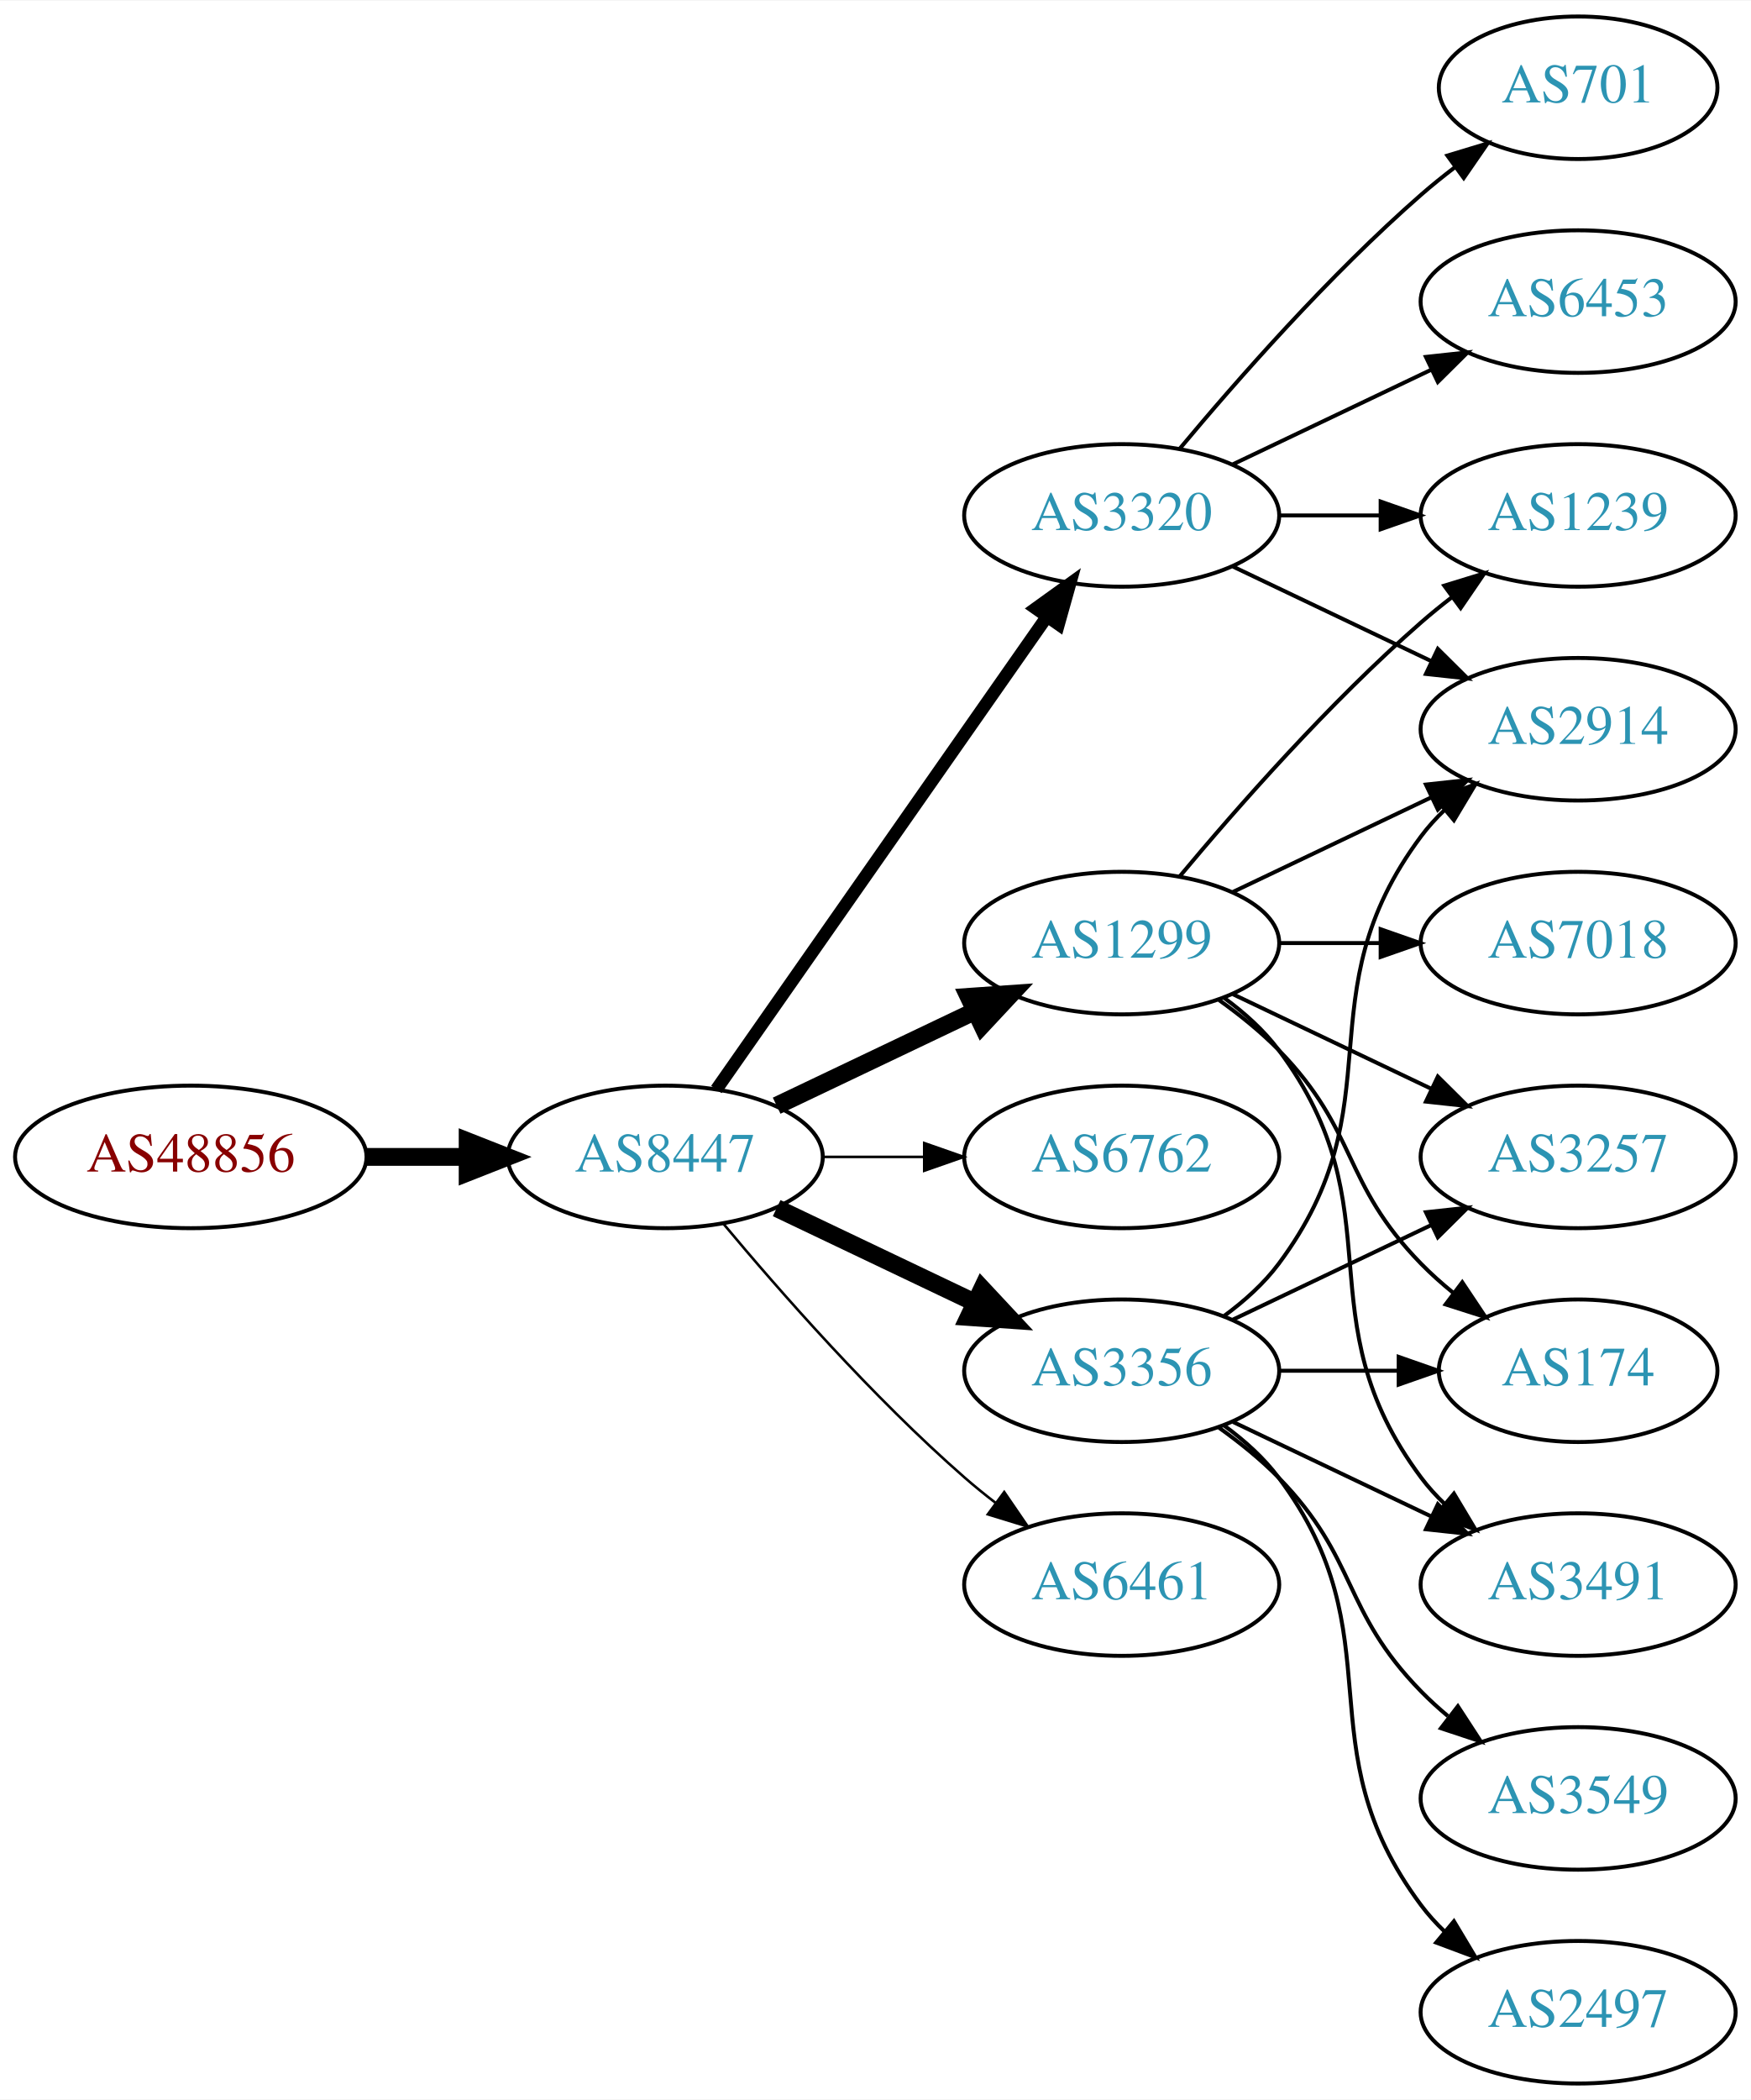
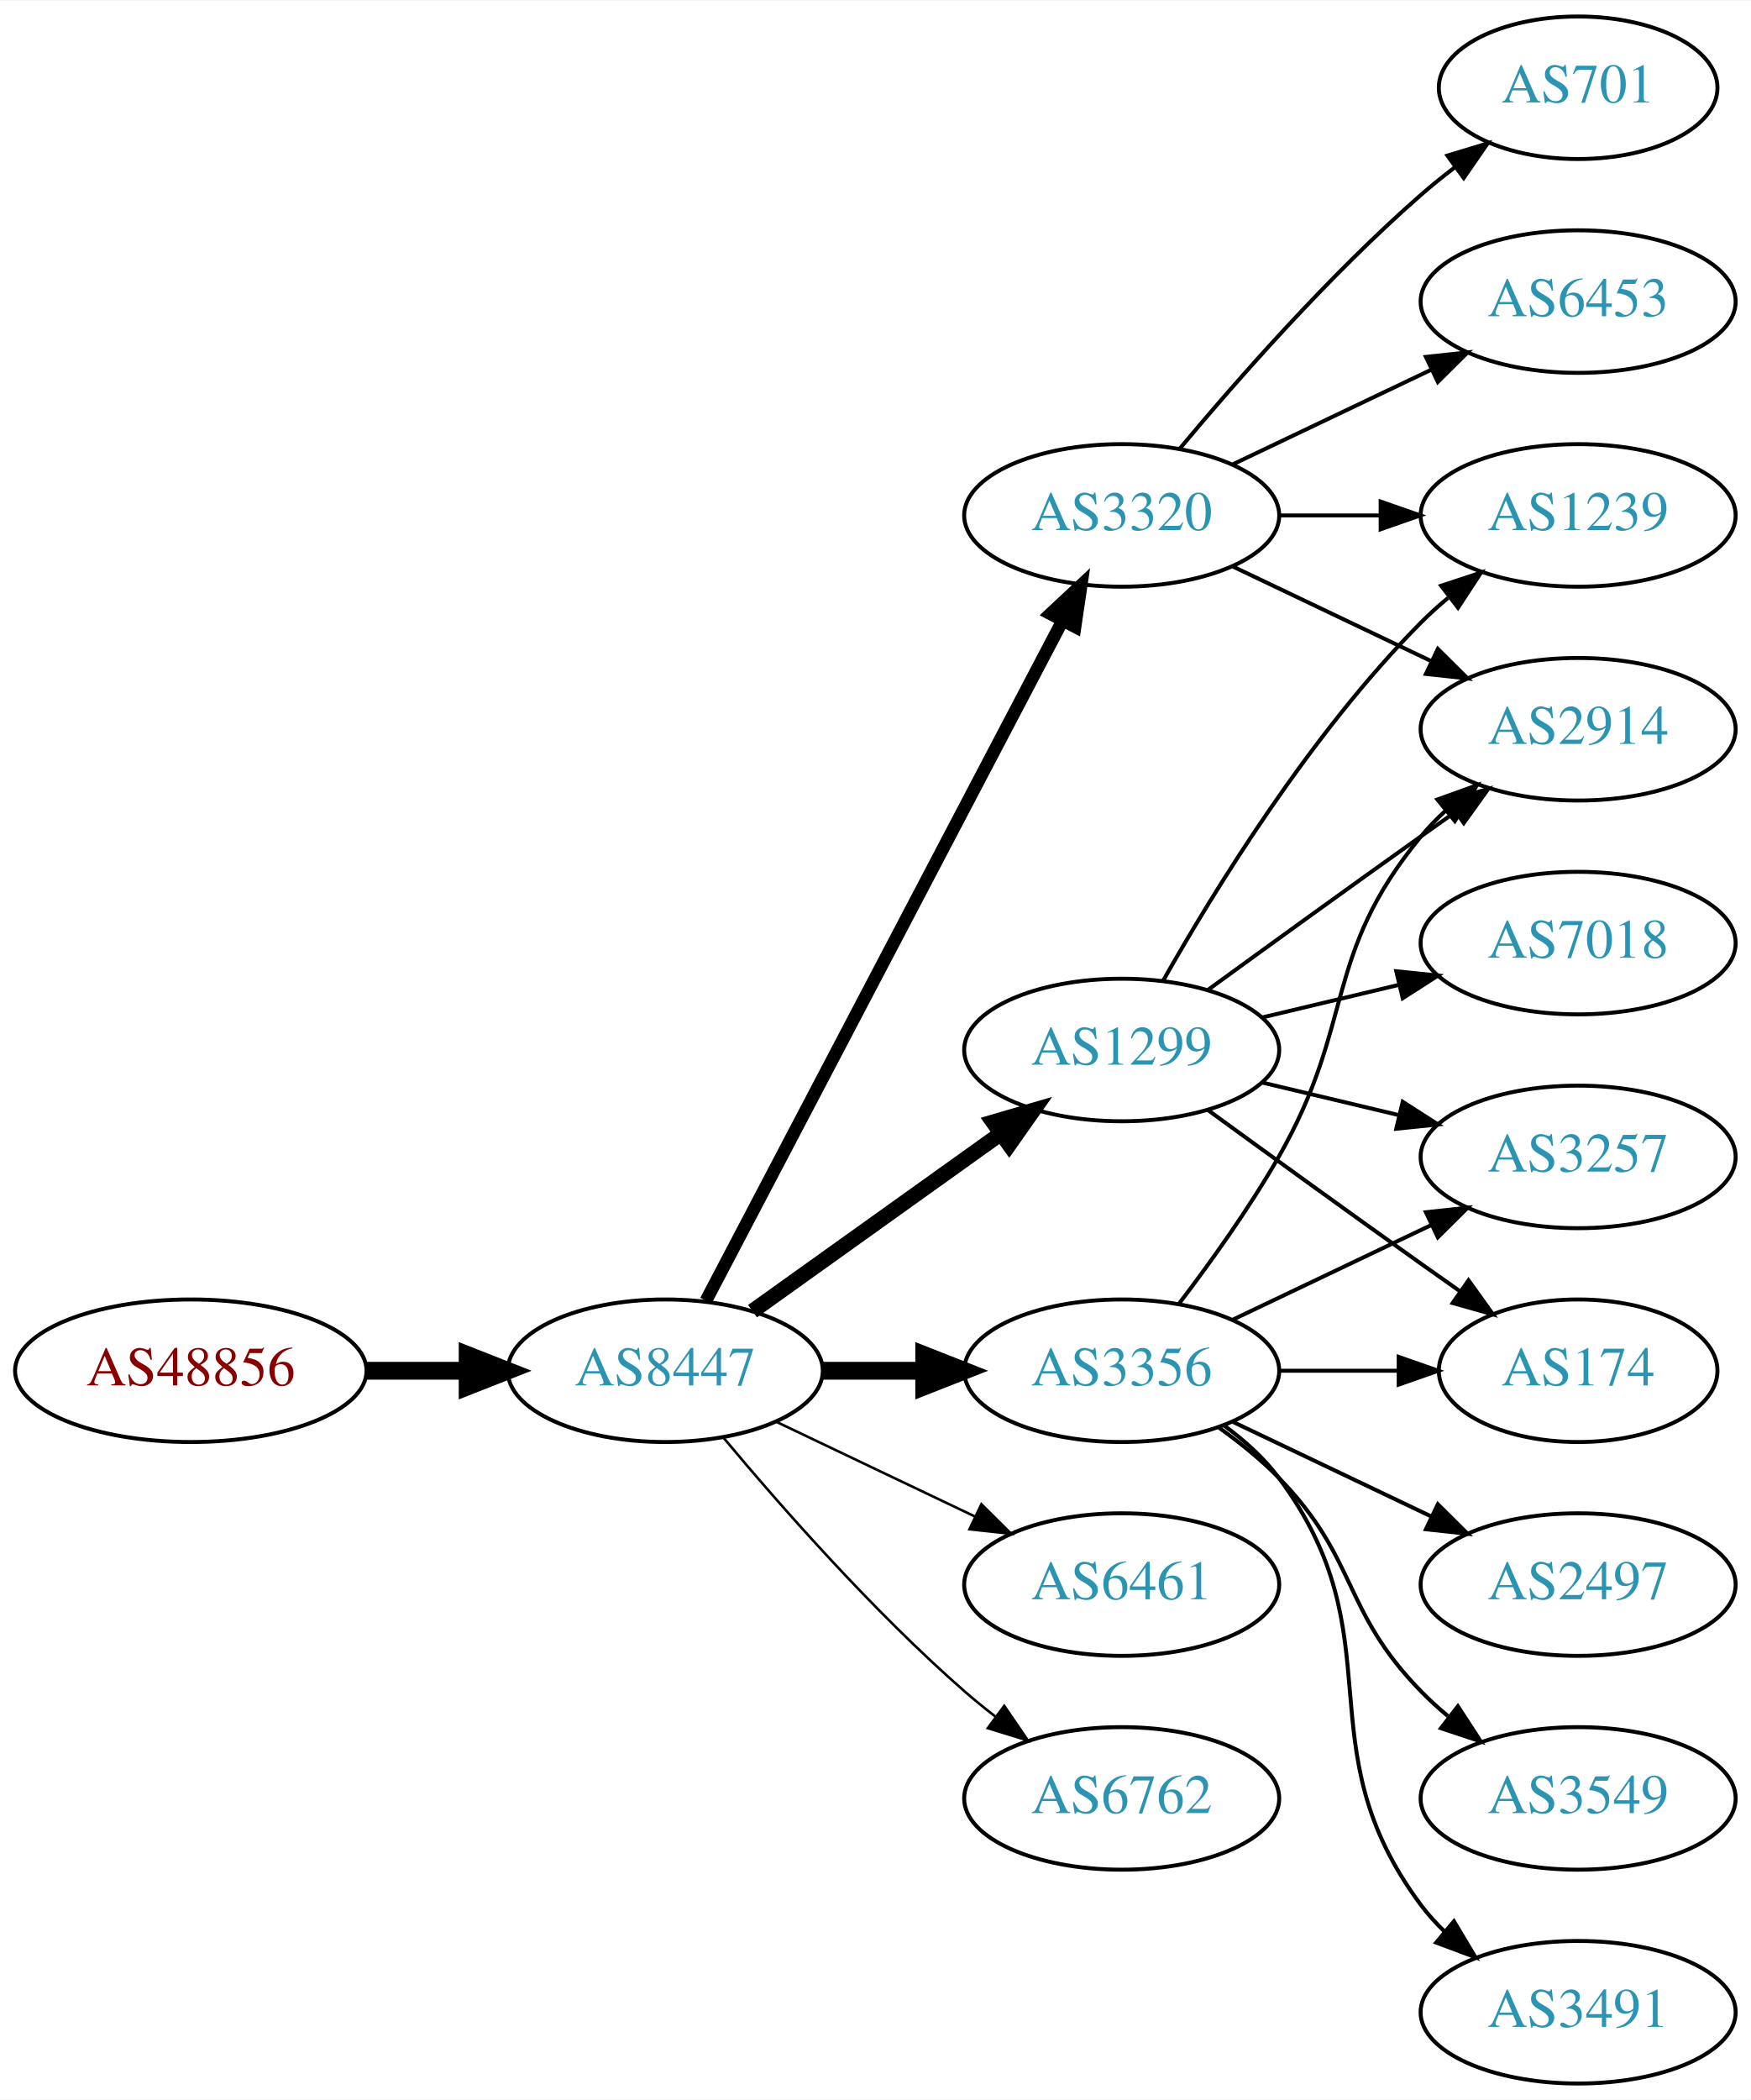
<svg xmlns="http://www.w3.org/2000/svg" xmlns:xlink="http://www.w3.org/1999/xlink" width="442pt" height="530pt" viewBox="0.00 0.00 442.27 530.00">
  <g id="graph0" class="graph" transform="scale(1 1) rotate(0) translate(4 526)">
    <polygon fill="white" stroke="none" points="-4,4 -4,-526 438.271,-526 438.271,4 -4,4" />
    <g id="node1" class="node">
      <g id="a_node1">
        <a xlink:href="/asn/48856" xlink:title="AS48856 ~ Silhouette International Schmied AG [AT]">
-           <ellipse fill="#ffffff" stroke="black" cx="44.196" cy="-234" rx="44.393" ry="18" />
-           <text text-anchor="middle" x="44.196" y="-230.3" font-family="Times,serif" font-size="14.00" fill="#880000">AS48856</text>
+           <ellipse fill="#ffffff" stroke="black" cx="44.196" cy="-180" rx="44.393" ry="18" />
+           <text text-anchor="middle" x="44.196" y="-176.3" font-family="Times,serif" font-size="14.00" fill="#880000">AS48856</text>
        </a>
      </g>
    </g>
    <g id="node2" class="node">
      <g id="a_node2">
        <a xlink:href="/asn/8447" xlink:title="AS8447 ~ A1 Telekom Austria AG [AT]">
-           <ellipse fill="#ffffff" stroke="black" cx="164.039" cy="-234" rx="39.794" ry="18" />
-           <text text-anchor="middle" x="164.039" y="-230.3" font-family="Times,serif" font-size="14.00" fill="#2c94b3">AS8447</text>
+           <ellipse fill="#ffffff" stroke="black" cx="164.039" cy="-180" rx="39.794" ry="18" />
+           <text text-anchor="middle" x="164.039" y="-176.3" font-family="Times,serif" font-size="14.00" fill="#2c94b3">AS8447</text>
        </a>
      </g>
    </g>
    <g id="edge1" class="edge">
-       <path fill="none" stroke="black" stroke-width="4.5" d="M88.407,-234C96.72,-234 105.482,-234 113.965,-234" />
-       <polygon fill="black" stroke="black" stroke-width="4.5" points="114.123,-237.938 124.123,-234 114.123,-230.063 114.123,-237.938" />
+       <path fill="none" stroke="black" stroke-width="4.5" d="M88.407,-180C96.72,-180 105.482,-180 113.965,-180" />
+       <polygon fill="black" stroke="black" stroke-width="4.5" points="114.123,-183.938 124.123,-180 114.123,-176.063 114.123,-183.938" />
    </g>
    <g id="node3" class="node">
      <g id="a_node3">
+         <a xlink:href="/asn/1299" xlink:title="AS1299 ~ Telia Carrier [EU]">
+           <ellipse fill="#ffffff" stroke="black" cx="279.332" cy="-261" rx="39.794" ry="18" />
+           <text text-anchor="middle" x="279.332" y="-257.3" font-family="Times,serif" font-size="14.00" fill="#2c94b3">AS1299</text>
+         </a>
+       </g>
+     </g>
+     <g id="edge2" class="edge">
+       <path fill="none" stroke="black" stroke-width="3.857" d="M186.083,-195.046C203.697,-207.639 229.036,-225.755 248.701,-239.816" />
+       <polygon fill="black" stroke="black" stroke-width="3.857" points="246.845,-242.791 257.016,-245.76 250.917,-237.097 246.845,-242.791" />
+     </g>
+     <g id="node4" class="node">
+       <g id="a_node4">
        <a xlink:href="/asn/3320" xlink:title="AS3320 ~ DTAG [DE]">
          <ellipse fill="#ffffff" stroke="black" cx="279.332" cy="-396" rx="39.794" ry="18" />
          <text text-anchor="middle" x="279.332" y="-392.3" font-family="Times,serif" font-size="14.00" fill="#2c94b3">AS3320</text>
        </a>
      </g>
    </g>
-     <g id="edge2" class="edge">
-       <path fill="none" stroke="black" stroke-width="3.214" d="M176.949,-251.031C196.871,-279.517 237.06,-336.985 260.41,-370.374" />
-       <polygon fill="black" stroke="black" stroke-width="3.214" points="257.641,-372.521 266.24,-378.71 263.377,-368.509 257.641,-372.521" />
-     </g>
-     <g id="node4" class="node">
-       <g id="a_node4">
-         <a xlink:href="/asn/1299" xlink:title="AS1299 ~ Telia Carrier [EU]">
-           <ellipse fill="#ffffff" stroke="black" cx="279.332" cy="-288" rx="39.794" ry="18" />
-           <text text-anchor="middle" x="279.332" y="-284.3" font-family="Times,serif" font-size="14.00" fill="#2c94b3">AS1299</text>
-         </a>
-       </g>
-     </g>
    <g id="edge3" class="edge">
-       <path fill="none" stroke="black" stroke-width="4.5" d="M192.175,-246.934C207.169,-254.081 225.99,-263.052 242.213,-270.785" />
-       <polygon fill="black" stroke="black" stroke-width="4.5" points="240.695,-274.423 251.417,-275.171 244.084,-267.314 240.695,-274.423" />
+       <path fill="none" stroke="black" stroke-width="3.214" d="M174.31,-197.676C194.151,-235.505 240.829,-324.499 264.316,-369.278" />
+       <polygon fill="black" stroke="black" stroke-width="3.214" points="261.347,-371.152 269.091,-378.383 267.546,-367.901 261.347,-371.152" />
    </g>
    <g id="node5" class="node">
      <g id="a_node5">
-         <a xlink:href="/asn/6762" xlink:title="AS6762 ~ TELECOM ITALIA SPARKLE S.p.A. [IT]">
-           <ellipse fill="#ffffff" stroke="black" cx="279.332" cy="-234" rx="39.794" ry="18" />
-           <text text-anchor="middle" x="279.332" y="-230.3" font-family="Times,serif" font-size="14.00" fill="#2c94b3">AS6762</text>
-         </a>
-       </g>
-     </g>
-     <g id="edge4" class="edge">
-       <path fill="none" stroke="black" stroke-width="0.643" d="M203.711,-234C211.914,-234 220.678,-234 229.21,-234" />
-       <polygon fill="black" stroke="black" stroke-width="0.643" points="229.449,-237.5 239.449,-234 229.449,-230.5 229.449,-237.5" />
-     </g>
-     <g id="node6" class="node">
-       <g id="a_node6">
        <a xlink:href="/asn/3356" xlink:title="AS3356 ~ Level 3 Parent, LLC [US]">
          <ellipse fill="#ffffff" stroke="black" cx="279.332" cy="-180" rx="39.794" ry="18" />
          <text text-anchor="middle" x="279.332" y="-176.3" font-family="Times,serif" font-size="14.00" fill="#2c94b3">AS3356</text>
        </a>
      </g>
    </g>
-     <g id="edge5" class="edge">
-       <path fill="none" stroke="black" stroke-width="4.5" d="M192.175,-221.066C207.169,-213.919 225.99,-204.948 242.213,-197.215" />
-       <polygon fill="black" stroke="black" stroke-width="4.5" points="244.084,-200.686 251.417,-192.829 240.695,-193.577 244.084,-200.686" />
-     </g>
-     <g id="node7" class="node">
-       <g id="a_node7">
+     <g id="edge4" class="edge">
+       <path fill="none" stroke="black" stroke-width="4.5" d="M203.711,-180C211.914,-180 220.678,-180 229.21,-180" />
+       <polygon fill="black" stroke="black" stroke-width="4.5" points="229.449,-183.938 239.449,-180 229.449,-176.063 229.449,-183.938" />
+     </g>
+     <g id="node6" class="node">
+       <g id="a_node6">
        <a xlink:href="/asn/6461" xlink:title="AS6461 ~ Zayo Bandwidth [US]">
          <ellipse fill="#ffffff" stroke="black" cx="279.332" cy="-126" rx="39.794" ry="18" />
          <text text-anchor="middle" x="279.332" y="-122.3" font-family="Times,serif" font-size="14.00" fill="#2c94b3">AS6461</text>
        </a>
      </g>
    </g>
+     <g id="edge5" class="edge">
+       <path fill="none" stroke="black" stroke-width="0.643" d="M192.175,-167.066C207.169,-159.919 225.99,-150.948 242.213,-143.215" />
+       <polygon fill="black" stroke="black" stroke-width="0.643" points="243.895,-146.291 251.417,-138.829 240.884,-139.972 243.895,-146.291" />
+     </g>
+     <g id="node7" class="node">
+       <g id="a_node7">
+         <a xlink:href="/asn/6762" xlink:title="AS6762 ~ TELECOM ITALIA SPARKLE S.p.A. [IT]">
+           <ellipse fill="#ffffff" stroke="black" cx="279.332" cy="-72" rx="39.794" ry="18" />
+           <text text-anchor="middle" x="279.332" y="-68.3" font-family="Times,serif" font-size="14.00" fill="#2c94b3">AS6762</text>
+         </a>
+       </g>
+     </g>
    <g id="edge6" class="edge">
-       <path fill="none" stroke="black" stroke-width="0.643" d="M178.669,-217.183C192.951,-200.071 216.498,-173.255 239.685,-153 242.151,-150.846 244.789,-148.706 247.487,-146.628" />
-       <polygon fill="black" stroke="black" stroke-width="0.643" points="249.66,-149.375 255.641,-140.63 245.512,-143.736 249.66,-149.375" />
+       <path fill="none" stroke="black" stroke-width="0.643" d="M178.669,-163.183C192.951,-146.071 216.498,-119.255 239.685,-99 242.151,-96.846 244.789,-94.706 247.487,-92.628" />
+       <polygon fill="black" stroke="black" stroke-width="0.643" points="249.66,-95.375 255.641,-86.63 245.512,-89.736 249.66,-95.375" />
+     </g>
+     <g id="node8" class="node">
+       <g id="a_node8">
+         <a xlink:href="/asn/174" xlink:title="AS174 ~ Cogent Communications [US]">
+           <ellipse fill="#ffffff" stroke="black" cx="394.625" cy="-180" rx="35.194" ry="18" />
+           <text text-anchor="middle" x="394.625" y="-176.3" font-family="Times,serif" font-size="14.00" fill="#2c94b3">AS174</text>
+         </a>
+       </g>
+     </g>
+     <g id="edge7" class="edge">
+       <path fill="none" stroke="black" d="M301.18,-245.778C316.114,-234.909 336.727,-219.975 354.978,-207 358.188,-204.718 361.557,-202.339 364.912,-199.982" />
+       <polygon fill="black" stroke="black" points="366.94,-202.834 373.123,-194.23 362.924,-197.101 366.94,-202.834" />
    </g>
    <g id="node9" class="node">
      <g id="a_node9">
+         <a xlink:href="/asn/2914" xlink:title="AS2914 ~ NTT America, Inc. [US]">
+           <ellipse fill="#ffffff" stroke="black" cx="394.625" cy="-342" rx="39.794" ry="18" />
+           <text text-anchor="middle" x="394.625" y="-338.3" font-family="Times,serif" font-size="14.00" fill="#2c94b3">AS2914</text>
+         </a>
+       </g>
+     </g>
+     <g id="edge8" class="edge">
+       <path fill="none" stroke="black" d="M301.18,-276.222C316.114,-287.091 336.727,-302.025 354.978,-315 357.799,-317.005 360.742,-319.085 363.69,-321.159" />
+       <polygon fill="black" stroke="black" points="361.717,-324.05 371.914,-326.926 365.736,-318.319 361.717,-324.05" />
+     </g>
+     <g id="node10" class="node">
+       <g id="a_node10">
        <a xlink:href="/asn/1239" xlink:title="AS1239 ~ Sprint [US]">
          <ellipse fill="#ffffff" stroke="black" cx="394.625" cy="-396" rx="39.794" ry="18" />
          <text text-anchor="middle" x="394.625" y="-392.3" font-family="Times,serif" font-size="14.00" fill="#2c94b3">AS1239</text>
        </a>
      </g>
    </g>
-     <g id="edge16" class="edge">
+     <g id="edge9" class="edge">
+       <path fill="none" stroke="black" d="M289.791,-278.49C302.573,-301.096 327.005,-340.886 354.978,-369 357.089,-371.121 359.385,-373.188 361.77,-375.171" />
+       <polygon fill="black" stroke="black" points="360.023,-378.242 370.086,-381.556 364.286,-372.69 360.023,-378.242" />
+     </g>
+     <g id="node11" class="node">
+       <g id="a_node11">
+         <a xlink:href="/asn/7018" xlink:title="AS7018 ~ AT&amp;T Services, Inc. [US]">
+           <ellipse fill="#ffffff" stroke="black" cx="394.625" cy="-288" rx="39.794" ry="18" />
+           <text text-anchor="middle" x="394.625" y="-284.3" font-family="Times,serif" font-size="14.00" fill="#2c94b3">AS7018</text>
+         </a>
+       </g>
+     </g>
+     <g id="edge10" class="edge">
+       <path fill="none" stroke="black" d="M314.939,-269.248C325.81,-271.838 337.964,-274.735 349.407,-277.462" />
+       <polygon fill="black" stroke="black" points="348.69,-280.889 359.229,-279.803 350.313,-274.08 348.69,-280.889" />
+     </g>
+     <g id="node12" class="node">
+       <g id="a_node12">
+         <a xlink:href="/asn/3257" xlink:title="AS3257 ~ GTT [DE]">
+           <ellipse fill="#ffffff" stroke="black" cx="394.625" cy="-234" rx="39.794" ry="18" />
+           <text text-anchor="middle" x="394.625" y="-230.3" font-family="Times,serif" font-size="14.00" fill="#2c94b3">AS3257</text>
+         </a>
+       </g>
+     </g>
+     <g id="edge11" class="edge">
+       <path fill="none" stroke="black" d="M314.939,-252.752C325.81,-250.162 337.964,-247.265 349.407,-244.538" />
+       <polygon fill="black" stroke="black" points="350.313,-247.92 359.229,-242.197 348.69,-241.111 350.313,-247.92" />
+     </g>
+     <g id="edge12" class="edge">
+       <path fill="none" stroke="black" d="M307.468,-383.066C322.462,-375.919 341.283,-366.948 357.506,-359.215" />
+       <polygon fill="black" stroke="black" points="359.188,-362.291 366.71,-354.829 356.177,-355.972 359.188,-362.291" />
+     </g>
+     <g id="edge14" class="edge">
      <path fill="none" stroke="black" d="M319.004,-396C327.207,-396 335.971,-396 344.503,-396" />
      <polygon fill="black" stroke="black" points="344.742,-399.5 354.742,-396 344.742,-392.5 344.742,-399.5" />
    </g>
-     <g id="node10" class="node">
-       <g id="a_node10">
-         <a xlink:href="/asn/2914" xlink:title="AS2914 ~ NTT America, Inc. [US]">
-           <ellipse fill="#ffffff" stroke="black" cx="394.625" cy="-342" rx="39.794" ry="18" />
-           <text text-anchor="middle" x="394.625" y="-338.3" font-family="Times,serif" font-size="14.00" fill="#2c94b3">AS2914</text>
-         </a>
-       </g>
-     </g>
-     <g id="edge13" class="edge">
-       <path fill="none" stroke="black" d="M307.468,-383.066C322.462,-375.919 341.283,-366.948 357.506,-359.215" />
-       <polygon fill="black" stroke="black" points="359.188,-362.291 366.71,-354.829 356.177,-355.972 359.188,-362.291" />
-     </g>
-     <g id="node14" class="node">
-       <g id="a_node14">
+     <g id="node13" class="node">
+       <g id="a_node13">
        <a xlink:href="/asn/701" xlink:title="AS701 ~ UUNET [US]">
          <ellipse fill="#ffffff" stroke="black" cx="394.625" cy="-504" rx="35.194" ry="18" />
          <text text-anchor="middle" x="394.625" y="-500.3" font-family="Times,serif" font-size="14.00" fill="#2c94b3">AS701</text>
        </a>
      </g>
    </g>
-     <g id="edge14" class="edge">
+     <g id="edge13" class="edge">
      <path fill="none" stroke="black" d="M293.962,-412.817C308.244,-429.929 331.791,-456.745 354.978,-477 357.648,-479.332 360.521,-481.648 363.451,-483.886" />
      <polygon fill="black" stroke="black" points="361.602,-486.87 371.742,-489.939 365.729,-481.216 361.602,-486.87" />
    </g>
-     <g id="node15" class="node">
-       <g id="a_node15">
+     <g id="node14" class="node">
+       <g id="a_node14">
        <a xlink:href="/asn/6453" xlink:title="AS6453 ~ TATA COMMUNICATIONS (AMERICA) INC [US]">
          <ellipse fill="#ffffff" stroke="black" cx="394.625" cy="-450" rx="39.794" ry="18" />
          <text text-anchor="middle" x="394.625" y="-446.3" font-family="Times,serif" font-size="14.00" fill="#2c94b3">AS6453</text>
        </a>
      </g>
    </g>
    <g id="edge15" class="edge">
      <path fill="none" stroke="black" d="M307.468,-408.934C322.462,-416.081 341.283,-425.052 357.506,-432.785" />
      <polygon fill="black" stroke="black" points="356.177,-436.028 366.71,-437.171 359.188,-429.709 356.177,-436.028" />
    </g>
-     <g id="node8" class="node">
-       <g id="a_node8">
-         <a xlink:href="/asn/3257" xlink:title="AS3257 ~ GTT [DE]">
-           <ellipse fill="#ffffff" stroke="black" cx="394.625" cy="-234" rx="39.794" ry="18" />
-           <text text-anchor="middle" x="394.625" y="-230.3" font-family="Times,serif" font-size="14.00" fill="#2c94b3">AS3257</text>
-         </a>
-       </g>
-     </g>
-     <g id="edge7" class="edge">
-       <path fill="none" stroke="black" d="M307.468,-275.066C322.462,-267.919 341.283,-258.948 357.506,-251.215" />
-       <polygon fill="black" stroke="black" points="359.188,-254.291 366.71,-246.829 356.177,-247.972 359.188,-254.291" />
-     </g>
-     <g id="edge8" class="edge">
-       <path fill="none" stroke="black" d="M293.962,-304.817C308.244,-321.929 331.791,-348.745 354.978,-369 357.444,-371.154 360.082,-373.294 362.78,-375.372" />
-       <polygon fill="black" stroke="black" points="360.805,-378.264 370.934,-381.37 364.953,-372.625 360.805,-378.264" />
-     </g>
-     <g id="edge9" class="edge">
-       <path fill="none" stroke="black" d="M307.468,-300.934C322.462,-308.081 341.283,-317.052 357.506,-324.785" />
-       <polygon fill="black" stroke="black" points="356.177,-328.028 366.71,-329.171 359.188,-321.709 356.177,-328.028" />
-     </g>
-     <g id="node11" class="node">
-       <g id="a_node11">
-         <a xlink:href="/asn/174" xlink:title="AS174 ~ Cogent Communications [US]">
-           <ellipse fill="#ffffff" stroke="black" cx="394.625" cy="-180" rx="35.194" ry="18" />
-           <text text-anchor="middle" x="394.625" y="-176.3" font-family="Times,serif" font-size="14.00" fill="#2c94b3">AS174</text>
-         </a>
-       </g>
-     </g>
-     <g id="edge10" class="edge">
-       <path fill="none" stroke="black" d="M303.926,-273.611C309.182,-269.852 314.513,-265.563 318.978,-261 339.151,-240.383 334.806,-227.617 354.978,-207 357.457,-204.466 360.204,-202.017 363.056,-199.696" />
-       <polygon fill="black" stroke="black" points="365.359,-202.343 371.242,-193.532 361.148,-196.752 365.359,-202.343" />
-     </g>
-     <g id="node12" class="node">
-       <g id="a_node12">
-         <a xlink:href="/asn/7018" xlink:title="AS7018 ~ AT&amp;T Services, Inc. [US]">
-           <ellipse fill="#ffffff" stroke="black" cx="394.625" cy="-288" rx="39.794" ry="18" />
-           <text text-anchor="middle" x="394.625" y="-284.3" font-family="Times,serif" font-size="14.00" fill="#2c94b3">AS7018</text>
-         </a>
-       </g>
-     </g>
-     <g id="edge11" class="edge">
-       <path fill="none" stroke="black" d="M319.004,-288C327.207,-288 335.971,-288 344.503,-288" />
-       <polygon fill="black" stroke="black" points="344.742,-291.5 354.742,-288 344.742,-284.5 344.742,-291.5" />
-     </g>
-     <g id="node13" class="node">
-       <g id="a_node13">
-         <a xlink:href="/asn/3491" xlink:title="AS3491 ~ PCCW Global, Inc. [US]">
-           <ellipse fill="#ffffff" stroke="black" cx="394.625" cy="-126" rx="39.794" ry="18" />
-           <text text-anchor="middle" x="394.625" y="-122.3" font-family="Times,serif" font-size="14.00" fill="#2c94b3">AS3491</text>
-         </a>
-       </g>
-     </g>
-     <g id="edge12" class="edge">
-       <path fill="none" stroke="black" d="M305.262,-274.118C310.338,-270.389 315.256,-265.984 318.978,-261 349.249,-220.458 324.707,-193.542 354.978,-153 356.723,-150.664 358.73,-148.455 360.893,-146.383" />
-       <polygon fill="black" stroke="black" points="363.253,-148.973 368.694,-139.882 358.771,-143.595 363.253,-148.973" />
-     </g>
    <g id="edge21" class="edge">
+       <path fill="none" stroke="black" d="M319.004,-180C328.709,-180 339.2,-180 349.163,-180" />
+       <polygon fill="black" stroke="black" points="349.299,-183.5 359.299,-180 349.299,-176.5 349.299,-183.5" />
+     </g>
+     <g id="edge20" class="edge">
+       <path fill="none" stroke="black" d="M293.793,-196.913C301.686,-207.27 311.535,-220.992 318.978,-234 338.543,-268.194 329.913,-284.606 354.978,-315 356.833,-317.25 358.92,-319.396 361.139,-321.424" />
+       <polygon fill="black" stroke="black" points="359.075,-324.256 369.044,-327.844 363.488,-318.823 359.075,-324.256" />
+     </g>
+     <g id="edge16" class="edge">
      <path fill="none" stroke="black" d="M307.468,-192.934C322.462,-200.081 341.283,-209.052 357.506,-216.785" />
      <polygon fill="black" stroke="black" points="356.177,-220.028 366.71,-221.171 359.188,-213.709 356.177,-220.028" />
    </g>
-     <g id="edge18" class="edge">
-       <path fill="none" stroke="black" d="M305.262,-193.882C310.338,-197.611 315.256,-202.016 318.978,-207 349.249,-247.542 324.707,-274.458 354.978,-315 356.723,-317.336 358.73,-319.545 360.893,-321.617" />
-       <polygon fill="black" stroke="black" points="358.771,-324.405 368.694,-328.118 363.253,-319.027 358.771,-324.405" />
+     <g id="node15" class="node">
+       <g id="a_node15">
+         <a xlink:href="/asn/2497" xlink:title="AS2497 ~ Internet Initiative Japan Inc. [JP]">
+           <ellipse fill="#ffffff" stroke="black" cx="394.625" cy="-126" rx="39.794" ry="18" />
+           <text text-anchor="middle" x="394.625" y="-122.3" font-family="Times,serif" font-size="14.00" fill="#2c94b3">AS2497</text>
+         </a>
+       </g>
    </g>
    <g id="edge17" class="edge">
-       <path fill="none" stroke="black" d="M319.004,-180C328.709,-180 339.2,-180 349.163,-180" />
-       <polygon fill="black" stroke="black" points="349.299,-183.5 359.299,-180 349.299,-176.5 349.299,-183.5" />
-     </g>
-     <g id="edge22" class="edge">
      <path fill="none" stroke="black" d="M307.468,-167.066C322.462,-159.919 341.283,-150.948 357.506,-143.215" />
      <polygon fill="black" stroke="black" points="359.188,-146.291 366.71,-138.829 356.177,-139.972 359.188,-146.291" />
    </g>
    <g id="node16" class="node">
      <g id="a_node16">
        <a xlink:href="/asn/3549" xlink:title="AS3549 ~ Level 3 Parent, LLC [US]">
          <ellipse fill="#ffffff" stroke="black" cx="394.625" cy="-72" rx="39.794" ry="18" />
          <text text-anchor="middle" x="394.625" y="-68.3" font-family="Times,serif" font-size="14.00" fill="#2c94b3">AS3549</text>
        </a>
      </g>
    </g>
-     <g id="edge19" class="edge">
+     <g id="edge18" class="edge">
      <path fill="none" stroke="black" d="M303.926,-165.611C309.182,-161.852 314.513,-157.563 318.978,-153 339.151,-132.383 334.806,-119.617 354.978,-99 357.071,-96.861 359.354,-94.782 361.731,-92.79" />
      <polygon fill="black" stroke="black" points="364.249,-95.268 370.031,-86.389 359.974,-89.725 364.249,-95.268" />
    </g>
    <g id="node17" class="node">
      <g id="a_node17">
-         <a xlink:href="/asn/2497" xlink:title="AS2497 ~ Internet Initiative Japan Inc. [JP]">
+         <a xlink:href="/asn/3491" xlink:title="AS3491 ~ PCCW Global, Inc. [US]">
          <ellipse fill="#ffffff" stroke="black" cx="394.625" cy="-18" rx="39.794" ry="18" />
-           <text text-anchor="middle" x="394.625" y="-14.3" font-family="Times,serif" font-size="14.00" fill="#2c94b3">AS2497</text>
-         </a>
-       </g>
-     </g>
-     <g id="edge20" class="edge">
+           <text text-anchor="middle" x="394.625" y="-14.3" font-family="Times,serif" font-size="14.00" fill="#2c94b3">AS3491</text>
+         </a>
+       </g>
+     </g>
+     <g id="edge19" class="edge">
      <path fill="none" stroke="black" d="M305.262,-166.118C310.338,-162.389 315.256,-157.984 318.978,-153 349.249,-112.458 324.707,-85.542 354.978,-45 356.723,-42.664 358.73,-40.455 360.893,-38.383" />
      <polygon fill="black" stroke="black" points="363.253,-40.973 368.694,-31.882 358.771,-35.595 363.253,-40.973" />
    </g>
  </g>
</svg>
